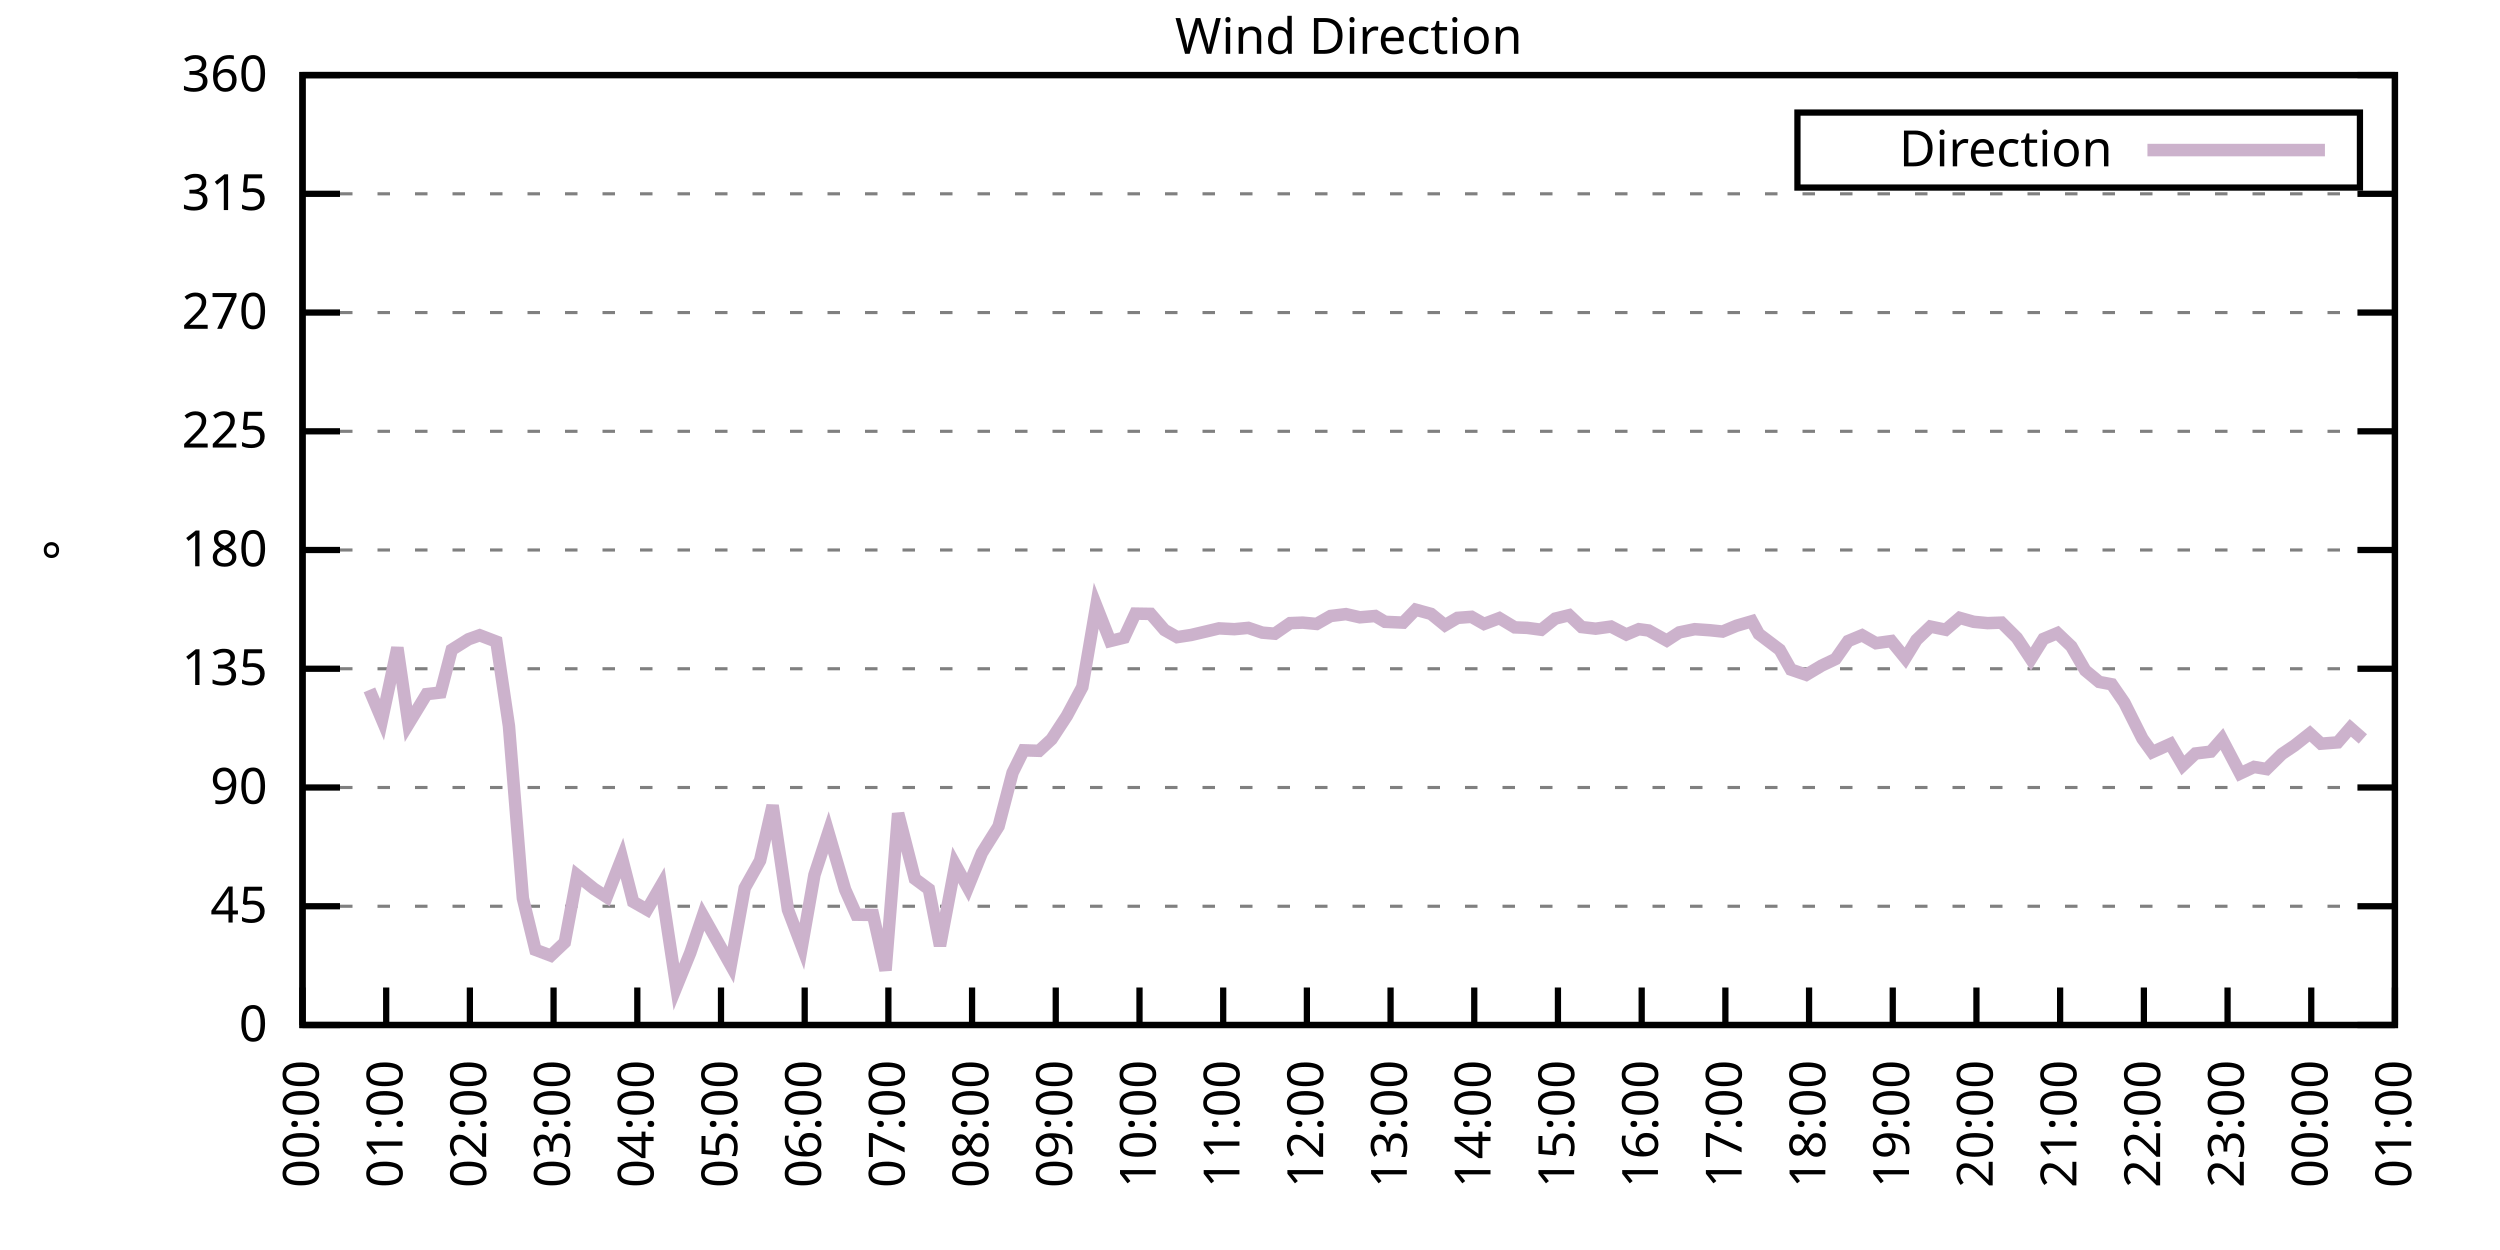
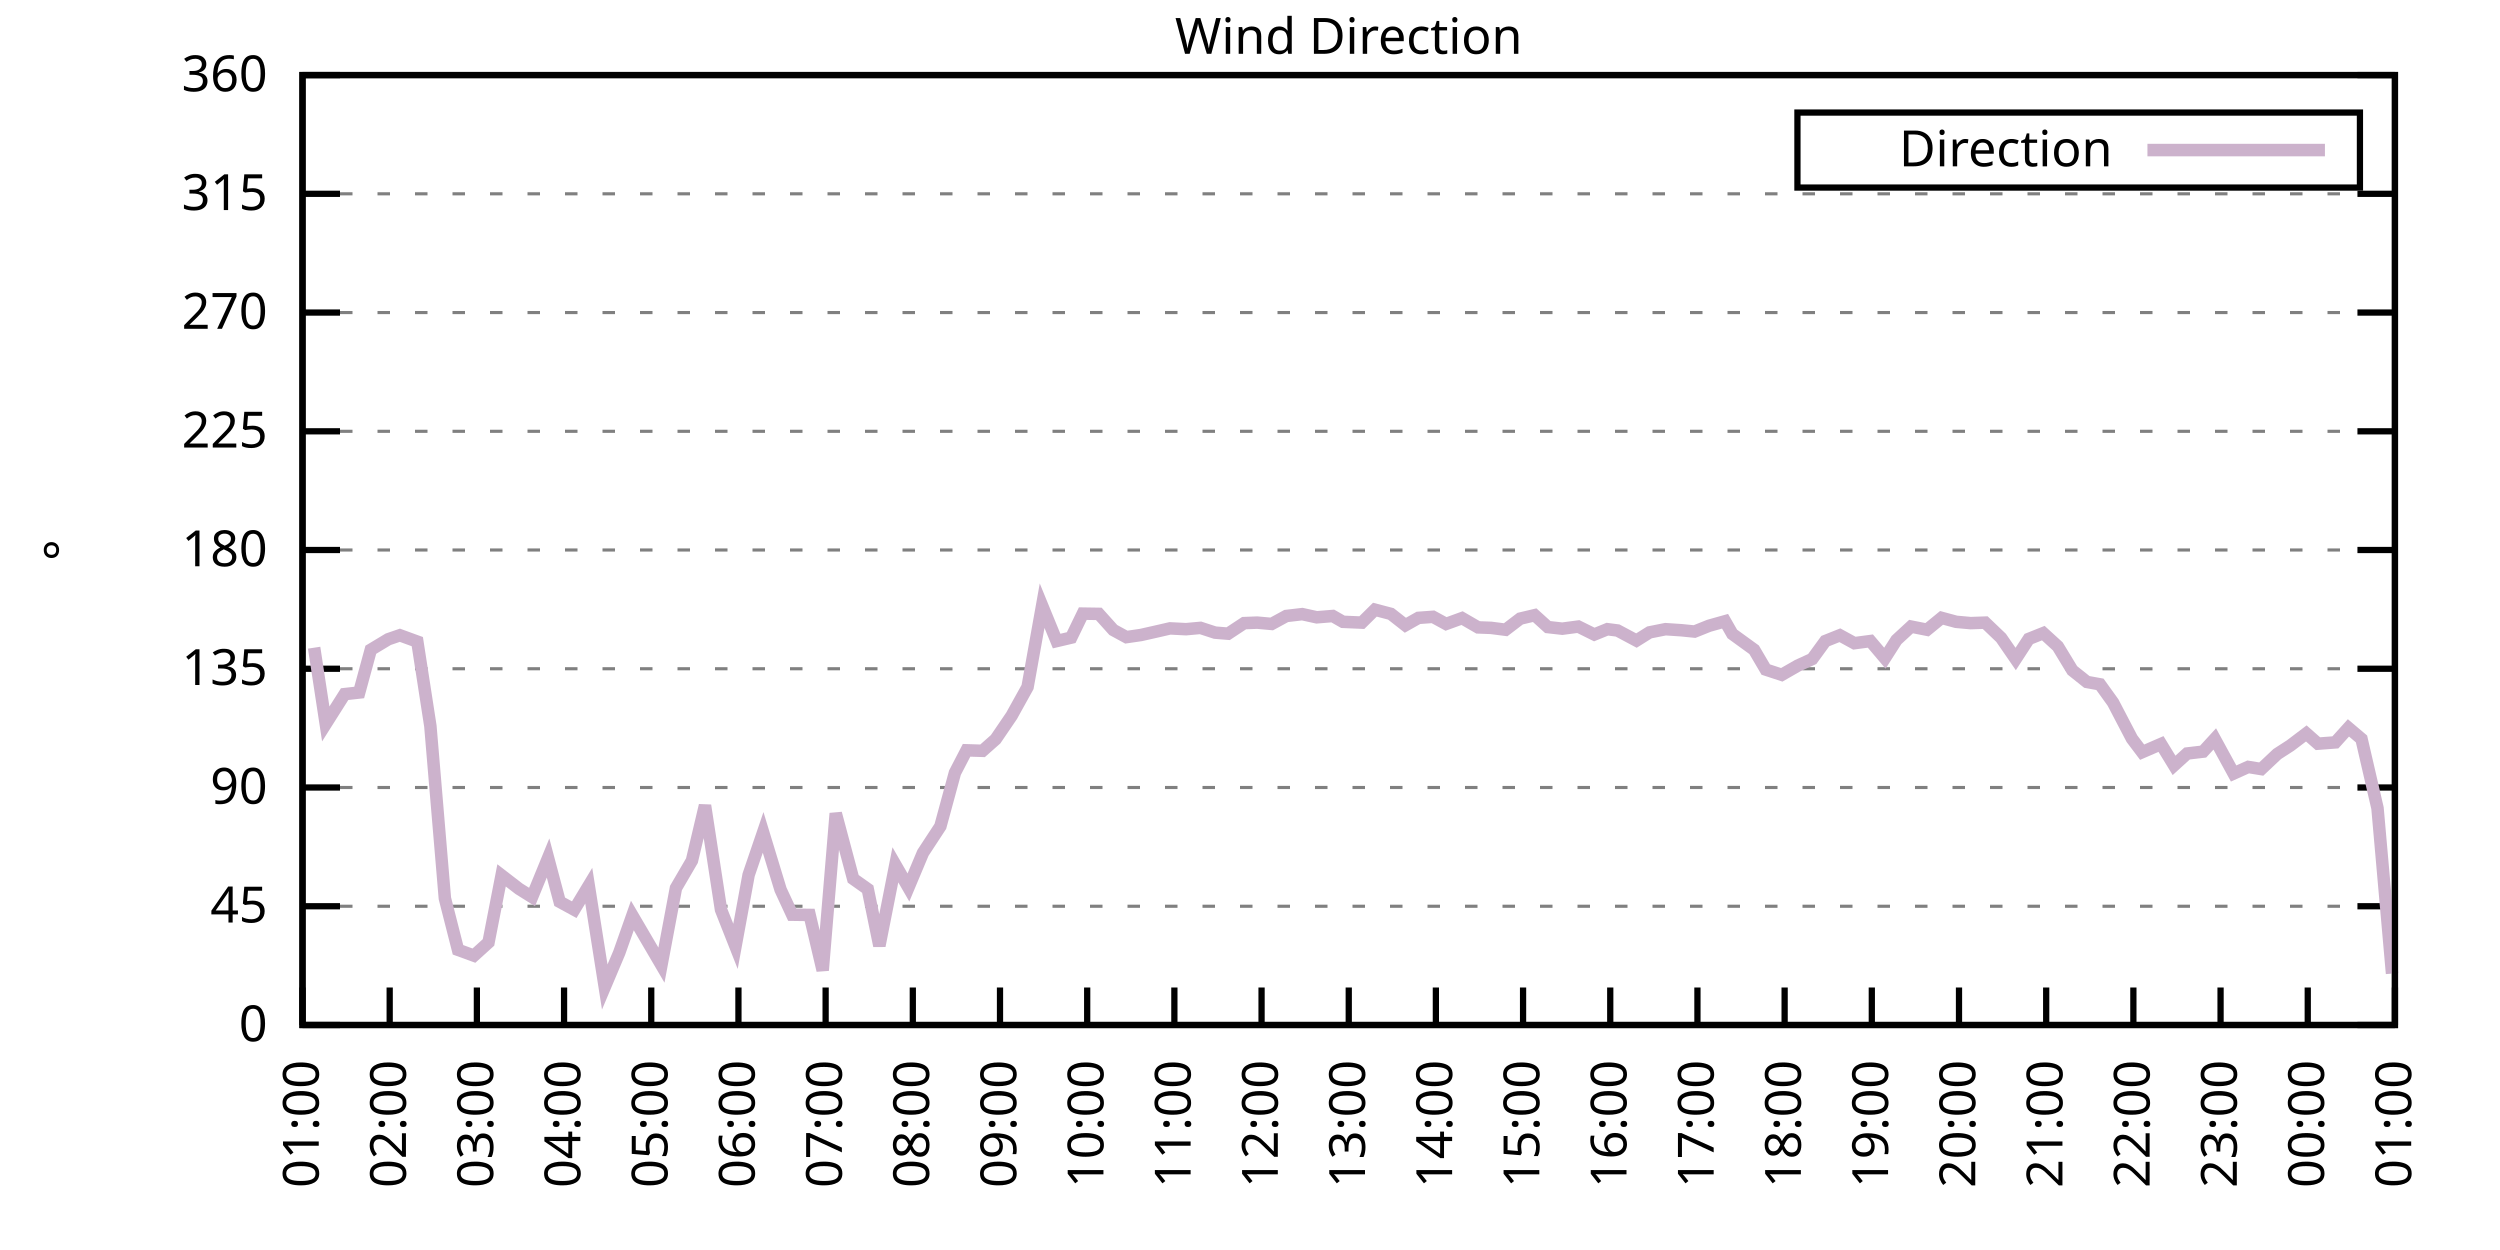
<svg xmlns="http://www.w3.org/2000/svg" xmlns:xlink="http://www.w3.org/1999/xlink" width="400" height="200" viewBox="0 0 400 200">
  <g id="gnuplot_canvas">
    <rect x="0" y="0" width="400" height="200" fill="none" />
    <defs>
      <circle id="gpDot" r="0.5" stroke-width="0.5" stroke="currentColor" />
      <path id="gpPt0" stroke-width="0.333" stroke="currentColor" d="M-1,0 h2 M0,-1 v2" />
      <path id="gpPt1" stroke-width="0.333" stroke="currentColor" d="M-1,-1 L1,1 M1,-1 L-1,1" />
      <path id="gpPt2" stroke-width="0.333" stroke="currentColor" d="M-1,0 L1,0 M0,-1 L0,1 M-1,-1 L1,1 M-1,1 L1,-1" />
      <rect id="gpPt3" stroke-width="0.333" stroke="currentColor" x="-1" y="-1" width="2" height="2" />
      <rect id="gpPt4" stroke-width="0.333" stroke="currentColor" fill="currentColor" x="-1" y="-1" width="2" height="2" />
      <circle id="gpPt5" stroke-width="0.333" stroke="currentColor" cx="0" cy="0" r="1" />
      <use xlink:href="#gpPt5" id="gpPt6" fill="currentColor" stroke="none" />
      <path id="gpPt7" stroke-width="0.333" stroke="currentColor" d="M0,-1.33 L-1.33,0.67 L1.33,0.67 z" />
      <use xlink:href="#gpPt7" id="gpPt8" fill="currentColor" stroke="none" />
      <use xlink:href="#gpPt7" id="gpPt9" stroke="currentColor" transform="rotate(180)" />
      <use xlink:href="#gpPt9" id="gpPt10" fill="currentColor" stroke="none" />
      <use xlink:href="#gpPt3" id="gpPt11" stroke="currentColor" transform="rotate(45)" />
      <use xlink:href="#gpPt11" id="gpPt12" fill="currentColor" stroke="none" />
      <path id="gpPt13" stroke-width="0.333" stroke="currentColor" d="M0,1.330 L1.265,0.411 L0.782,-1.067 L-0.782,-1.076 L-1.265,0.411 z" />
      <use xlink:href="#gpPt13" id="gpPt14" fill="currentColor" stroke="none" />
      <filter id="textbox" filterUnits="objectBoundingBox" x="0" y="0" height="1" width="1">
        <feFlood flood-color="white" flood-opacity="1" result="bgnd" />
        <feComposite in="SourceGraphic" in2="bgnd" operator="atop" />
      </filter>
      <filter id="greybox" filterUnits="objectBoundingBox" x="0" y="0" height="1" width="1">
        <feFlood flood-color="lightgrey" flood-opacity="1" result="grey" />
        <feComposite in="SourceGraphic" in2="grey" operator="atop" />
      </filter>
    </defs>
    <g fill="none" color="white" stroke="currentColor" stroke-width="1.00" stroke-linecap="butt" stroke-linejoin="miter">
</g>
    <g fill="none" color="black" stroke="currentColor" stroke-width="1.00" stroke-linecap="butt" stroke-linejoin="miter">
      <g stroke="none" shape-rendering="crispEdges">
        <polygon fill="rgb(255, 255, 255)" points="48.40,164.00 383.18,164.00 383.18,12.02 48.40,12.02 " />
      </g>
    </g>
    <g fill="none" color="black" stroke="currentColor" stroke-width="1.00" stroke-linecap="butt" stroke-linejoin="miter">
</g>
    <g fill="none" color="black" stroke="black" stroke-width="0.50" stroke-linecap="butt" stroke-linejoin="miter">
</g>
    <g fill="none" color="gray" stroke="currentColor" stroke-width="0.50" stroke-linecap="butt" stroke-linejoin="miter">
      <path stroke="gray" stroke-dasharray="2,4" class="gridline" d="M48.40,164.00 L383.19,164.00  " />
    </g>
    <g fill="none" color="gray" stroke="gray" stroke-width="1.00" stroke-linecap="butt" stroke-linejoin="miter">
</g>
    <g fill="none" color="black" stroke="currentColor" stroke-width="1.00" stroke-linecap="butt" stroke-linejoin="miter">
      <path stroke="black" d="M48.40,164.00 L54.40,164.00 M383.19,164.00 L377.19,164.00  " />
      <g transform="translate(42.80,166.60)" stroke="none" fill="black" font-family="Sans" font-size="8.00" text-anchor="end">
        <text>
          <tspan font-family="Sans"> 0</tspan>
        </text>
      </g>
    </g>
    <g fill="none" color="black" stroke="currentColor" stroke-width="1.00" stroke-linecap="butt" stroke-linejoin="miter">
</g>
    <g fill="none" color="black" stroke="black" stroke-width="0.50" stroke-linecap="butt" stroke-linejoin="miter">
</g>
    <g fill="none" color="gray" stroke="currentColor" stroke-width="0.50" stroke-linecap="butt" stroke-linejoin="miter">
      <path stroke="gray" stroke-dasharray="2,4" class="gridline" d="M48.40,145.00 L383.19,145.00  " />
    </g>
    <g fill="none" color="gray" stroke="gray" stroke-width="1.00" stroke-linecap="butt" stroke-linejoin="miter">
</g>
    <g fill="none" color="black" stroke="currentColor" stroke-width="1.00" stroke-linecap="butt" stroke-linejoin="miter">
      <path stroke="black" d="M48.40,145.00 L54.40,145.00 M383.19,145.00 L377.19,145.00  " />
      <g transform="translate(42.80,147.60)" stroke="none" fill="black" font-family="Sans" font-size="8.00" text-anchor="end">
        <text>
          <tspan font-family="Sans"> 45</tspan>
        </text>
      </g>
    </g>
    <g fill="none" color="black" stroke="currentColor" stroke-width="1.00" stroke-linecap="butt" stroke-linejoin="miter">
</g>
    <g fill="none" color="black" stroke="black" stroke-width="0.50" stroke-linecap="butt" stroke-linejoin="miter">
</g>
    <g fill="none" color="gray" stroke="currentColor" stroke-width="0.50" stroke-linecap="butt" stroke-linejoin="miter">
      <path stroke="gray" stroke-dasharray="2,4" class="gridline" d="M48.40,126.00 L383.19,126.00  " />
    </g>
    <g fill="none" color="gray" stroke="gray" stroke-width="1.00" stroke-linecap="butt" stroke-linejoin="miter">
</g>
    <g fill="none" color="black" stroke="currentColor" stroke-width="1.00" stroke-linecap="butt" stroke-linejoin="miter">
      <path stroke="black" d="M48.40,126.00 L54.40,126.00 M383.19,126.00 L377.19,126.00  " />
      <g transform="translate(42.80,128.60)" stroke="none" fill="black" font-family="Sans" font-size="8.00" text-anchor="end">
        <text>
          <tspan font-family="Sans"> 90</tspan>
        </text>
      </g>
    </g>
    <g fill="none" color="black" stroke="currentColor" stroke-width="1.00" stroke-linecap="butt" stroke-linejoin="miter">
</g>
    <g fill="none" color="black" stroke="black" stroke-width="0.50" stroke-linecap="butt" stroke-linejoin="miter">
</g>
    <g fill="none" color="gray" stroke="currentColor" stroke-width="0.50" stroke-linecap="butt" stroke-linejoin="miter">
      <path stroke="gray" stroke-dasharray="2,4" class="gridline" d="M48.40,107.00 L383.19,107.00  " />
    </g>
    <g fill="none" color="gray" stroke="gray" stroke-width="1.00" stroke-linecap="butt" stroke-linejoin="miter">
</g>
    <g fill="none" color="black" stroke="currentColor" stroke-width="1.00" stroke-linecap="butt" stroke-linejoin="miter">
      <path stroke="black" d="M48.40,107.00 L54.40,107.00 M383.19,107.00 L377.19,107.00  " />
      <g transform="translate(42.80,109.60)" stroke="none" fill="black" font-family="Sans" font-size="8.00" text-anchor="end">
        <text>
          <tspan font-family="Sans"> 135</tspan>
        </text>
      </g>
    </g>
    <g fill="none" color="black" stroke="currentColor" stroke-width="1.00" stroke-linecap="butt" stroke-linejoin="miter">
</g>
    <g fill="none" color="black" stroke="black" stroke-width="0.50" stroke-linecap="butt" stroke-linejoin="miter">
</g>
    <g fill="none" color="gray" stroke="currentColor" stroke-width="0.50" stroke-linecap="butt" stroke-linejoin="miter">
      <path stroke="gray" stroke-dasharray="2,4" class="gridline" d="M48.40,88.00 L383.19,88.00  " />
    </g>
    <g fill="none" color="gray" stroke="gray" stroke-width="1.00" stroke-linecap="butt" stroke-linejoin="miter">
</g>
    <g fill="none" color="black" stroke="currentColor" stroke-width="1.00" stroke-linecap="butt" stroke-linejoin="miter">
      <path stroke="black" d="M48.40,88.00 L54.40,88.00 M383.19,88.00 L377.19,88.00  " />
      <g transform="translate(42.80,90.60)" stroke="none" fill="black" font-family="Sans" font-size="8.00" text-anchor="end">
        <text>
          <tspan font-family="Sans"> 180</tspan>
        </text>
      </g>
    </g>
    <g fill="none" color="black" stroke="currentColor" stroke-width="1.00" stroke-linecap="butt" stroke-linejoin="miter">
</g>
    <g fill="none" color="black" stroke="black" stroke-width="0.50" stroke-linecap="butt" stroke-linejoin="miter">
</g>
    <g fill="none" color="gray" stroke="currentColor" stroke-width="0.50" stroke-linecap="butt" stroke-linejoin="miter">
      <path stroke="gray" stroke-dasharray="2,4" class="gridline" d="M48.40,69.01 L383.19,69.01  " />
    </g>
    <g fill="none" color="gray" stroke="gray" stroke-width="1.00" stroke-linecap="butt" stroke-linejoin="miter">
</g>
    <g fill="none" color="black" stroke="currentColor" stroke-width="1.00" stroke-linecap="butt" stroke-linejoin="miter">
      <path stroke="black" d="M48.40,69.01 L54.40,69.01 M383.19,69.01 L377.19,69.01  " />
      <g transform="translate(42.80,71.61)" stroke="none" fill="black" font-family="Sans" font-size="8.00" text-anchor="end">
        <text>
          <tspan font-family="Sans"> 225</tspan>
        </text>
      </g>
    </g>
    <g fill="none" color="black" stroke="currentColor" stroke-width="1.00" stroke-linecap="butt" stroke-linejoin="miter">
</g>
    <g fill="none" color="black" stroke="black" stroke-width="0.50" stroke-linecap="butt" stroke-linejoin="miter">
</g>
    <g fill="none" color="gray" stroke="currentColor" stroke-width="0.50" stroke-linecap="butt" stroke-linejoin="miter">
      <path stroke="gray" stroke-dasharray="2,4" class="gridline" d="M48.40,50.01 L383.19,50.01  " />
    </g>
    <g fill="none" color="gray" stroke="gray" stroke-width="1.00" stroke-linecap="butt" stroke-linejoin="miter">
</g>
    <g fill="none" color="black" stroke="currentColor" stroke-width="1.00" stroke-linecap="butt" stroke-linejoin="miter">
      <path stroke="black" d="M48.40,50.01 L54.40,50.01 M383.19,50.01 L377.19,50.01  " />
      <g transform="translate(42.80,52.61)" stroke="none" fill="black" font-family="Sans" font-size="8.00" text-anchor="end">
        <text>
          <tspan font-family="Sans"> 270</tspan>
        </text>
      </g>
    </g>
    <g fill="none" color="black" stroke="currentColor" stroke-width="1.00" stroke-linecap="butt" stroke-linejoin="miter">
</g>
    <g fill="none" color="black" stroke="black" stroke-width="0.50" stroke-linecap="butt" stroke-linejoin="miter">
</g>
    <g fill="none" color="gray" stroke="currentColor" stroke-width="0.50" stroke-linecap="butt" stroke-linejoin="miter">
      <path stroke="gray" stroke-dasharray="2,4" class="gridline" d="M48.40,31.01 L383.19,31.01  " />
    </g>
    <g fill="none" color="gray" stroke="gray" stroke-width="1.00" stroke-linecap="butt" stroke-linejoin="miter">
</g>
    <g fill="none" color="black" stroke="currentColor" stroke-width="1.00" stroke-linecap="butt" stroke-linejoin="miter">
      <path stroke="black" d="M48.40,31.01 L54.40,31.01 M383.19,31.01 L377.19,31.01  " />
      <g transform="translate(42.80,33.61)" stroke="none" fill="black" font-family="Sans" font-size="8.00" text-anchor="end">
        <text>
          <tspan font-family="Sans"> 315</tspan>
        </text>
      </g>
    </g>
    <g fill="none" color="black" stroke="currentColor" stroke-width="1.00" stroke-linecap="butt" stroke-linejoin="miter">
</g>
    <g fill="none" color="black" stroke="black" stroke-width="0.50" stroke-linecap="butt" stroke-linejoin="miter">
</g>
    <g fill="none" color="gray" stroke="currentColor" stroke-width="0.50" stroke-linecap="butt" stroke-linejoin="miter">
      <path stroke="gray" stroke-dasharray="2,4" class="gridline" d="M48.40,12.01 L383.19,12.01  " />
    </g>
    <g fill="none" color="gray" stroke="gray" stroke-width="1.00" stroke-linecap="butt" stroke-linejoin="miter">
</g>
    <g fill="none" color="black" stroke="currentColor" stroke-width="1.00" stroke-linecap="butt" stroke-linejoin="miter">
      <path stroke="black" d="M48.40,12.01 L54.40,12.01 M383.19,12.01 L377.19,12.01  " />
      <g transform="translate(42.80,14.61)" stroke="none" fill="black" font-family="Sans" font-size="8.00" text-anchor="end">
        <text>
          <tspan font-family="Sans"> 360</tspan>
        </text>
      </g>
    </g>
    <g fill="none" color="black" stroke="currentColor" stroke-width="1.00" stroke-linecap="butt" stroke-linejoin="miter">
      <path stroke="black" d="M48.40,164.00 L48.40,158.00  " />
      <g transform="translate(51.00,169.60) rotate(270.00)" stroke="none" fill="black" font-family="Sans" font-size="8.00" text-anchor="end">
        <text>
-           <tspan font-family="Sans">00:00</tspan>
-         </text>
-       </g>
-     </g>
-     <g fill="none" color="black" stroke="currentColor" stroke-width="1.00" stroke-linecap="butt" stroke-linejoin="miter">
-       <path stroke="black" d="M61.79,164.00 L61.79,158.00  " />
-       <g transform="translate(64.39,169.60) rotate(270.00)" stroke="none" fill="black" font-family="Sans" font-size="8.00" text-anchor="end">
-         <text>
          <tspan font-family="Sans">01:00</tspan>
        </text>
      </g>
    </g>
    <g fill="none" color="black" stroke="currentColor" stroke-width="1.00" stroke-linecap="butt" stroke-linejoin="miter">
-       <path stroke="black" d="M75.18,164.00 L75.18,158.00  " />
-       <g transform="translate(77.78,169.60) rotate(270.00)" stroke="none" fill="black" font-family="Sans" font-size="8.00" text-anchor="end">
+       <path stroke="black" d="M62.35,164.00 L62.35,158.00  " />
+       <g transform="translate(64.95,169.60) rotate(270.00)" stroke="none" fill="black" font-family="Sans" font-size="8.00" text-anchor="end">
        <text>
          <tspan font-family="Sans">02:00</tspan>
        </text>
      </g>
    </g>
    <g fill="none" color="black" stroke="currentColor" stroke-width="1.00" stroke-linecap="butt" stroke-linejoin="miter">
-       <path stroke="black" d="M88.57,164.00 L88.57,158.00  " />
-       <g transform="translate(91.17,169.60) rotate(270.00)" stroke="none" fill="black" font-family="Sans" font-size="8.00" text-anchor="end">
+       <path stroke="black" d="M76.30,164.00 L76.30,158.00  " />
+       <g transform="translate(78.90,169.60) rotate(270.00)" stroke="none" fill="black" font-family="Sans" font-size="8.00" text-anchor="end">
        <text>
          <tspan font-family="Sans">03:00</tspan>
        </text>
      </g>
    </g>
    <g fill="none" color="black" stroke="currentColor" stroke-width="1.00" stroke-linecap="butt" stroke-linejoin="miter">
-       <path stroke="black" d="M101.97,164.00 L101.97,158.00  " />
-       <g transform="translate(104.57,169.60) rotate(270.00)" stroke="none" fill="black" font-family="Sans" font-size="8.00" text-anchor="end">
+       <path stroke="black" d="M90.25,164.00 L90.25,158.00  " />
+       <g transform="translate(92.85,169.60) rotate(270.00)" stroke="none" fill="black" font-family="Sans" font-size="8.00" text-anchor="end">
        <text>
          <tspan font-family="Sans">04:00</tspan>
        </text>
      </g>
    </g>
    <g fill="none" color="black" stroke="currentColor" stroke-width="1.00" stroke-linecap="butt" stroke-linejoin="miter">
-       <path stroke="black" d="M115.36,164.00 L115.36,158.00  " />
-       <g transform="translate(117.96,169.60) rotate(270.00)" stroke="none" fill="black" font-family="Sans" font-size="8.00" text-anchor="end">
+       <path stroke="black" d="M104.20,164.00 L104.20,158.00  " />
+       <g transform="translate(106.80,169.60) rotate(270.00)" stroke="none" fill="black" font-family="Sans" font-size="8.00" text-anchor="end">
        <text>
          <tspan font-family="Sans">05:00</tspan>
        </text>
      </g>
    </g>
    <g fill="none" color="black" stroke="currentColor" stroke-width="1.00" stroke-linecap="butt" stroke-linejoin="miter">
-       <path stroke="black" d="M128.75,164.00 L128.75,158.00  " />
-       <g transform="translate(131.35,169.60) rotate(270.00)" stroke="none" fill="black" font-family="Sans" font-size="8.00" text-anchor="end">
+       <path stroke="black" d="M118.15,164.00 L118.15,158.00  " />
+       <g transform="translate(120.75,169.60) rotate(270.00)" stroke="none" fill="black" font-family="Sans" font-size="8.00" text-anchor="end">
        <text>
          <tspan font-family="Sans">06:00</tspan>
        </text>
      </g>
    </g>
    <g fill="none" color="black" stroke="currentColor" stroke-width="1.00" stroke-linecap="butt" stroke-linejoin="miter">
-       <path stroke="black" d="M142.14,164.00 L142.14,158.00  " />
-       <g transform="translate(144.74,169.60) rotate(270.00)" stroke="none" fill="black" font-family="Sans" font-size="8.00" text-anchor="end">
+       <path stroke="black" d="M132.10,164.00 L132.10,158.00  " />
+       <g transform="translate(134.70,169.60) rotate(270.00)" stroke="none" fill="black" font-family="Sans" font-size="8.00" text-anchor="end">
        <text>
          <tspan font-family="Sans">07:00</tspan>
        </text>
      </g>
    </g>
    <g fill="none" color="black" stroke="currentColor" stroke-width="1.00" stroke-linecap="butt" stroke-linejoin="miter">
-       <path stroke="black" d="M155.53,164.00 L155.53,158.00  " />
-       <g transform="translate(158.13,169.60) rotate(270.00)" stroke="none" fill="black" font-family="Sans" font-size="8.00" text-anchor="end">
+       <path stroke="black" d="M146.05,164.00 L146.05,158.00  " />
+       <g transform="translate(148.65,169.60) rotate(270.00)" stroke="none" fill="black" font-family="Sans" font-size="8.00" text-anchor="end">
        <text>
          <tspan font-family="Sans">08:00</tspan>
        </text>
      </g>
    </g>
    <g fill="none" color="black" stroke="currentColor" stroke-width="1.00" stroke-linecap="butt" stroke-linejoin="miter">
-       <path stroke="black" d="M168.92,164.00 L168.92,158.00  " />
-       <g transform="translate(171.52,169.60) rotate(270.00)" stroke="none" fill="black" font-family="Sans" font-size="8.00" text-anchor="end">
+       <path stroke="black" d="M160.00,164.00 L160.00,158.00  " />
+       <g transform="translate(162.60,169.60) rotate(270.00)" stroke="none" fill="black" font-family="Sans" font-size="8.00" text-anchor="end">
        <text>
          <tspan font-family="Sans">09:00</tspan>
        </text>
      </g>
    </g>
    <g fill="none" color="black" stroke="currentColor" stroke-width="1.00" stroke-linecap="butt" stroke-linejoin="miter">
-       <path stroke="black" d="M182.32,164.00 L182.32,158.00  " />
-       <g transform="translate(184.92,169.60) rotate(270.00)" stroke="none" fill="black" font-family="Sans" font-size="8.00" text-anchor="end">
+       <path stroke="black" d="M173.95,164.00 L173.95,158.00  " />
+       <g transform="translate(176.55,169.60) rotate(270.00)" stroke="none" fill="black" font-family="Sans" font-size="8.00" text-anchor="end">
        <text>
          <tspan font-family="Sans">10:00</tspan>
        </text>
      </g>
    </g>
    <g fill="none" color="black" stroke="currentColor" stroke-width="1.00" stroke-linecap="butt" stroke-linejoin="miter">
-       <path stroke="black" d="M195.71,164.00 L195.71,158.00  " />
-       <g transform="translate(198.31,169.60) rotate(270.00)" stroke="none" fill="black" font-family="Sans" font-size="8.00" text-anchor="end">
+       <path stroke="black" d="M187.90,164.00 L187.90,158.00  " />
+       <g transform="translate(190.50,169.60) rotate(270.00)" stroke="none" fill="black" font-family="Sans" font-size="8.00" text-anchor="end">
        <text>
          <tspan font-family="Sans">11:00</tspan>
        </text>
      </g>
    </g>
    <g fill="none" color="black" stroke="currentColor" stroke-width="1.00" stroke-linecap="butt" stroke-linejoin="miter">
-       <path stroke="black" d="M209.10,164.00 L209.10,158.00  " />
-       <g transform="translate(211.70,169.60) rotate(270.00)" stroke="none" fill="black" font-family="Sans" font-size="8.00" text-anchor="end">
+       <path stroke="black" d="M201.85,164.00 L201.85,158.00  " />
+       <g transform="translate(204.45,169.60) rotate(270.00)" stroke="none" fill="black" font-family="Sans" font-size="8.00" text-anchor="end">
        <text>
          <tspan font-family="Sans">12:00</tspan>
        </text>
      </g>
    </g>
    <g fill="none" color="black" stroke="currentColor" stroke-width="1.00" stroke-linecap="butt" stroke-linejoin="miter">
-       <path stroke="black" d="M222.49,164.00 L222.49,158.00  " />
-       <g transform="translate(225.09,169.60) rotate(270.00)" stroke="none" fill="black" font-family="Sans" font-size="8.00" text-anchor="end">
+       <path stroke="black" d="M215.80,164.00 L215.80,158.00  " />
+       <g transform="translate(218.40,169.60) rotate(270.00)" stroke="none" fill="black" font-family="Sans" font-size="8.00" text-anchor="end">
        <text>
          <tspan font-family="Sans">13:00</tspan>
        </text>
      </g>
    </g>
    <g fill="none" color="black" stroke="currentColor" stroke-width="1.00" stroke-linecap="butt" stroke-linejoin="miter">
-       <path stroke="black" d="M235.88,164.00 L235.88,158.00  " />
-       <g transform="translate(238.48,169.60) rotate(270.00)" stroke="none" fill="black" font-family="Sans" font-size="8.00" text-anchor="end">
+       <path stroke="black" d="M229.74,164.00 L229.74,158.00  " />
+       <g transform="translate(232.34,169.60) rotate(270.00)" stroke="none" fill="black" font-family="Sans" font-size="8.00" text-anchor="end">
        <text>
          <tspan font-family="Sans">14:00</tspan>
        </text>
      </g>
    </g>
    <g fill="none" color="black" stroke="currentColor" stroke-width="1.00" stroke-linecap="butt" stroke-linejoin="miter">
-       <path stroke="black" d="M249.27,164.00 L249.27,158.00  " />
-       <g transform="translate(251.87,169.60) rotate(270.00)" stroke="none" fill="black" font-family="Sans" font-size="8.00" text-anchor="end">
+       <path stroke="black" d="M243.69,164.00 L243.69,158.00  " />
+       <g transform="translate(246.29,169.60) rotate(270.00)" stroke="none" fill="black" font-family="Sans" font-size="8.00" text-anchor="end">
        <text>
          <tspan font-family="Sans">15:00</tspan>
        </text>
      </g>
    </g>
    <g fill="none" color="black" stroke="currentColor" stroke-width="1.00" stroke-linecap="butt" stroke-linejoin="miter">
-       <path stroke="black" d="M262.67,164.00 L262.67,158.00  " />
-       <g transform="translate(265.27,169.60) rotate(270.00)" stroke="none" fill="black" font-family="Sans" font-size="8.00" text-anchor="end">
+       <path stroke="black" d="M257.64,164.00 L257.64,158.00  " />
+       <g transform="translate(260.24,169.60) rotate(270.00)" stroke="none" fill="black" font-family="Sans" font-size="8.00" text-anchor="end">
        <text>
          <tspan font-family="Sans">16:00</tspan>
        </text>
      </g>
    </g>
    <g fill="none" color="black" stroke="currentColor" stroke-width="1.00" stroke-linecap="butt" stroke-linejoin="miter">
-       <path stroke="black" d="M276.06,164.00 L276.06,158.00  " />
-       <g transform="translate(278.66,169.60) rotate(270.00)" stroke="none" fill="black" font-family="Sans" font-size="8.00" text-anchor="end">
+       <path stroke="black" d="M271.59,164.00 L271.59,158.00  " />
+       <g transform="translate(274.19,169.60) rotate(270.00)" stroke="none" fill="black" font-family="Sans" font-size="8.00" text-anchor="end">
        <text>
          <tspan font-family="Sans">17:00</tspan>
        </text>
      </g>
    </g>
    <g fill="none" color="black" stroke="currentColor" stroke-width="1.00" stroke-linecap="butt" stroke-linejoin="miter">
-       <path stroke="black" d="M289.45,164.00 L289.45,158.00  " />
-       <g transform="translate(292.05,169.60) rotate(270.00)" stroke="none" fill="black" font-family="Sans" font-size="8.00" text-anchor="end">
+       <path stroke="black" d="M285.54,164.00 L285.54,158.00  " />
+       <g transform="translate(288.14,169.60) rotate(270.00)" stroke="none" fill="black" font-family="Sans" font-size="8.00" text-anchor="end">
        <text>
          <tspan font-family="Sans">18:00</tspan>
        </text>
      </g>
    </g>
    <g fill="none" color="black" stroke="currentColor" stroke-width="1.00" stroke-linecap="butt" stroke-linejoin="miter">
-       <path stroke="black" d="M302.84,164.00 L302.84,158.00  " />
-       <g transform="translate(305.44,169.60) rotate(270.00)" stroke="none" fill="black" font-family="Sans" font-size="8.00" text-anchor="end">
+       <path stroke="black" d="M299.49,164.00 L299.49,158.00  " />
+       <g transform="translate(302.09,169.60) rotate(270.00)" stroke="none" fill="black" font-family="Sans" font-size="8.00" text-anchor="end">
        <text>
          <tspan font-family="Sans">19:00</tspan>
        </text>
      </g>
    </g>
    <g fill="none" color="black" stroke="currentColor" stroke-width="1.00" stroke-linecap="butt" stroke-linejoin="miter">
-       <path stroke="black" d="M316.23,164.00 L316.23,158.00  " />
-       <g transform="translate(318.83,169.60) rotate(270.00)" stroke="none" fill="black" font-family="Sans" font-size="8.00" text-anchor="end">
+       <path stroke="black" d="M313.44,164.00 L313.44,158.00  " />
+       <g transform="translate(316.04,169.60) rotate(270.00)" stroke="none" fill="black" font-family="Sans" font-size="8.00" text-anchor="end">
        <text>
          <tspan font-family="Sans">20:00</tspan>
        </text>
      </g>
    </g>
    <g fill="none" color="black" stroke="currentColor" stroke-width="1.00" stroke-linecap="butt" stroke-linejoin="miter">
-       <path stroke="black" d="M329.62,164.00 L329.62,158.00  " />
-       <g transform="translate(332.22,169.60) rotate(270.00)" stroke="none" fill="black" font-family="Sans" font-size="8.00" text-anchor="end">
+       <path stroke="black" d="M327.39,164.00 L327.39,158.00  " />
+       <g transform="translate(329.99,169.60) rotate(270.00)" stroke="none" fill="black" font-family="Sans" font-size="8.00" text-anchor="end">
        <text>
          <tspan font-family="Sans">21:00</tspan>
        </text>
      </g>
    </g>
    <g fill="none" color="black" stroke="currentColor" stroke-width="1.00" stroke-linecap="butt" stroke-linejoin="miter">
-       <path stroke="black" d="M343.02,164.00 L343.02,158.00  " />
-       <g transform="translate(345.62,169.60) rotate(270.00)" stroke="none" fill="black" font-family="Sans" font-size="8.00" text-anchor="end">
+       <path stroke="black" d="M341.34,164.00 L341.34,158.00  " />
+       <g transform="translate(343.94,169.60) rotate(270.00)" stroke="none" fill="black" font-family="Sans" font-size="8.00" text-anchor="end">
        <text>
          <tspan font-family="Sans">22:00</tspan>
        </text>
      </g>
    </g>
    <g fill="none" color="black" stroke="currentColor" stroke-width="1.00" stroke-linecap="butt" stroke-linejoin="miter">
-       <path stroke="black" d="M356.41,164.00 L356.41,158.00  " />
-       <g transform="translate(359.01,169.60) rotate(270.00)" stroke="none" fill="black" font-family="Sans" font-size="8.00" text-anchor="end">
+       <path stroke="black" d="M355.29,164.00 L355.29,158.00  " />
+       <g transform="translate(357.89,169.60) rotate(270.00)" stroke="none" fill="black" font-family="Sans" font-size="8.00" text-anchor="end">
        <text>
          <tspan font-family="Sans">23:00</tspan>
        </text>
      </g>
    </g>
    <g fill="none" color="black" stroke="currentColor" stroke-width="1.00" stroke-linecap="butt" stroke-linejoin="miter">
-       <path stroke="black" d="M369.80,164.00 L369.80,158.00  " />
-       <g transform="translate(372.40,169.60) rotate(270.00)" stroke="none" fill="black" font-family="Sans" font-size="8.00" text-anchor="end">
+       <path stroke="black" d="M369.24,164.00 L369.24,158.00  " />
+       <g transform="translate(371.84,169.60) rotate(270.00)" stroke="none" fill="black" font-family="Sans" font-size="8.00" text-anchor="end">
        <text>
          <tspan font-family="Sans">00:00</tspan>
        </text>
      </g>
    </g>
    <g fill="none" color="black" stroke="currentColor" stroke-width="1.00" stroke-linecap="butt" stroke-linejoin="miter">
      <path stroke="black" d="M383.19,164.00 L383.19,158.00  " />
      <g transform="translate(385.79,169.60) rotate(270.00)" stroke="none" fill="black" font-family="Sans" font-size="8.00" text-anchor="end">
        <text>
          <tspan font-family="Sans">01:00</tspan>
        </text>
      </g>
    </g>
    <g fill="none" color="black" stroke="currentColor" stroke-width="1.00" stroke-linecap="butt" stroke-linejoin="miter">
</g>
    <g fill="none" color="black" stroke="currentColor" stroke-width="1.00" stroke-linecap="butt" stroke-linejoin="miter">
      <path stroke="black" d="M48.40,12.01 L48.40,164.00 L383.19,164.00 L383.19,12.01 L48.40,12.01 Z  " />
    </g>
    <g fill="none" color="black" stroke="currentColor" stroke-width="1.00" stroke-linecap="butt" stroke-linejoin="miter">
</g>
    <g fill="none" color="black" stroke="currentColor" stroke-width="1.00" stroke-linecap="butt" stroke-linejoin="miter">
      <path stroke="black" d="M287.59,30.01 L287.59,18.01 L377.59,18.01 L377.59,30.01 L287.59,30.01 Z  " />
    </g>
    <g id="Wind_direction_plot_1">
      <g fill="none" color="white" stroke="black" stroke-width="2.00" stroke-linecap="butt" stroke-linejoin="miter">
</g>
      <g fill="none" color="black" stroke="currentColor" stroke-width="2.00" stroke-linecap="butt" stroke-linejoin="miter">
        <g transform="translate(337.99,26.61)" stroke="none" fill="black" font-family="Sans" font-size="8.00" text-anchor="end">
          <text>
            <tspan font-family="Sans">Direction</tspan>
          </text>
        </g>
      </g>
      <g fill="none" color="black" stroke="currentColor" stroke-width="2.00" stroke-linecap="butt" stroke-linejoin="miter">
-         <path stroke="rgb(204, 178, 204)" d="M343.59,24.01 L371.99,24.01 M59.11,110.38 L61.12,115.15 L63.58,103.63 L65.36,115.83 L68.26,111.06 L70.50,110.80   L72.28,103.96 L74.96,102.28 L76.75,101.64 L79.42,102.66 L81.43,116.17 L83.66,143.73 L85.67,151.97 L88.13,152.90   L90.36,150.79 L92.37,140.06 L95.05,142.21 L97.06,143.52 L99.51,137.28 L101.30,144.28 L103.53,145.55 L105.76,141.71   L108.22,157.92 L110.45,152.43 L112.46,146.48 L116.92,154.42 L119.15,142.09 L121.61,137.70 L123.62,128.87 L126.07,145.55   L128.30,151.42 L130.31,139.98 L132.54,133.18 L135.22,142.34 L137.01,146.35 L139.69,146.39 L141.69,155.26 L143.70,130.14   L146.38,140.61 L148.61,142.26 L150.40,151.33 L152.85,138.37 L154.86,142.00 L157.10,136.47 L159.77,132.21 L162.01,123.64   L163.79,120.05 L166.25,120.13 L168.25,118.28 L170.71,114.52 L173.17,109.92 L175.40,96.91 L177.63,102.57 L179.86,102.02   L181.65,98.18 L184.10,98.22 L186.33,100.80 L188.34,101.94 L190.57,101.60 L193.25,100.97 L195.04,100.54 L197.49,100.67   L199.73,100.46 L201.96,101.22 L203.97,101.39 L206.42,99.70 L208.43,99.62 L210.66,99.83 L212.89,98.56 L215.35,98.26   L217.58,98.77 L220.04,98.56 L221.60,99.49 L224.50,99.62 L226.51,97.55 L228.96,98.22 L231.20,100.04 L233.20,98.86   L235.44,98.69 L237.44,99.83 L239.90,98.90 L242.36,100.38 L244.36,100.46 L246.60,100.76 L248.83,98.98 L251.06,98.43   L253.07,100.33 L255.30,100.59 L257.76,100.25 L260.21,101.52 L262.22,100.67 L263.78,100.88 L266.68,102.49 L268.69,101.18   L271.15,100.67 L273.60,100.84 L275.61,101.05 L277.84,100.12 L280.30,99.40 L281.41,101.43 L284.76,103.96 L286.55,107.13   L289.00,107.97 L291.46,106.50 L293.69,105.44 L295.70,102.57 L297.93,101.64 L300.16,102.91 L302.62,102.57 L304.85,105.31   L306.63,102.40 L308.87,100.25 L311.32,100.76 L313.55,98.86 L315.79,99.49 L318.02,99.70 L320.25,99.62 L322.70,102.06   L324.94,105.44 L326.95,102.23 L329.18,101.30 L331.41,103.42 L333.64,107.26 L335.87,109.11 L337.88,109.49 L339.89,112.41   L342.79,118.19 L344.35,120.35 L347.26,119.04 L349.26,122.46 L351.27,120.56 L353.73,120.26 L355.51,118.23 L358.42,123.76   L360.65,122.71 L362.66,123.05 L365.11,120.64 L367.12,119.29 L369.58,117.35 L371.36,118.99 L374.04,118.78 L376.05,116.46   L378.06,118.23  " />
+         <path stroke="rgb(204, 178, 204)" d="M343.59,24.01 L371.99,24.01 M50.26,103.63 L52.12,115.83 L55.14,111.06 L57.47,110.80 L59.33,103.96 L62.12,102.28   L63.98,101.64 L66.77,102.66 L68.86,116.17 L71.18,143.73 L73.28,151.97 L75.83,152.90 L78.16,150.79 L80.25,140.06   L83.04,142.21 L85.13,143.52 L87.69,137.28 L89.55,144.28 L91.88,145.55 L94.20,141.71 L96.76,157.92 L99.08,152.43   L101.18,146.48 L105.83,154.42 L108.15,142.09 L110.71,137.70 L112.80,128.87 L115.36,145.55 L117.68,151.42 L119.78,139.98   L122.10,133.18 L124.89,142.34 L126.75,146.35 L129.54,146.39 L131.63,155.26 L133.72,130.14 L136.51,140.61 L138.84,142.26   L140.70,151.33 L143.26,138.37 L145.35,142.00 L147.67,136.47 L150.46,132.21 L152.79,123.64 L154.65,120.05 L157.21,120.13   L159.30,118.28 L161.86,114.52 L164.41,109.92 L166.74,96.91 L169.06,102.57 L171.39,102.02 L173.25,98.18 L175.81,98.22   L178.13,100.80 L180.22,101.94 L182.55,101.60 L185.34,100.97 L187.20,100.54 L189.76,100.67 L192.08,100.46 L194.41,101.22   L196.50,101.39 L199.06,99.70 L201.15,99.62 L203.47,99.83 L205.80,98.56 L208.36,98.26 L210.68,98.77 L213.24,98.56   L214.87,99.49 L217.89,99.62 L219.98,97.55 L222.54,98.22 L224.86,100.04 L226.95,98.86 L229.28,98.69 L231.37,99.83   L233.93,98.90 L236.49,100.38 L238.58,100.46 L240.90,100.76 L243.23,98.98 L245.55,98.43 L247.65,100.33 L249.97,100.59   L252.53,100.25 L255.09,101.52 L257.18,100.67 L258.81,100.88 L261.83,102.49 L263.92,101.18 L266.48,100.67 L269.04,100.84   L271.13,101.05 L273.45,100.12 L276.01,99.40 L277.17,101.43 L280.66,103.96 L282.52,107.13 L285.08,107.97 L287.64,106.50   L289.96,105.44 L292.05,102.57 L294.38,101.64 L296.70,102.91 L299.26,102.57 L301.58,105.31 L303.44,102.40 L305.77,100.25   L308.33,100.76 L310.65,98.86 L312.98,99.49 L315.30,99.70 L317.63,99.62 L320.18,102.06 L322.51,105.44 L324.60,102.23   L326.93,101.30 L329.25,103.42 L331.58,107.26 L333.90,109.11 L335.99,109.49 L338.09,112.41 L341.11,118.19 L342.74,120.35   L345.76,119.04 L347.85,122.46 L349.94,120.56 L352.50,120.26 L354.36,118.23 L357.38,123.76 L359.71,122.71 L361.80,123.05   L364.36,120.64 L366.45,119.29 L369.01,117.35 L370.87,118.99 L373.66,118.78 L375.75,116.46 L377.84,118.23 L380.40,129.30   L382.73,155.77  " />
      </g>
    </g>
    <g fill="none" color="black" stroke="currentColor" stroke-width="2.00" stroke-linecap="butt" stroke-linejoin="miter">
</g>
    <g fill="none" color="black" stroke="black" stroke-width="1.00" stroke-linecap="butt" stroke-linejoin="miter">
</g>
    <g fill="none" color="black" stroke="currentColor" stroke-width="1.00" stroke-linecap="butt" stroke-linejoin="miter">
      <path stroke="black" d="M48.40,12.01 L48.40,164.00 L383.19,164.00 L383.19,12.01 L48.40,12.01 Z  " />
      <g transform="translate(12.80,88.01) rotate(270.00)" stroke="none" fill="black" font-family="Sans" font-size="8.00" text-anchor="middle">
        <text>
          <tspan font-family="Sans">°</tspan>
        </text>
      </g>
    </g>
    <g fill="none" color="black" stroke="currentColor" stroke-width="1.00" stroke-linecap="butt" stroke-linejoin="miter">
</g>
    <g fill="none" color="black" stroke="currentColor" stroke-width="1.00" stroke-linecap="butt" stroke-linejoin="miter">
      <g transform="translate(215.79,8.61)" stroke="none" fill="black" font-family="Sans" font-size="8.00" text-anchor="middle">
        <text>
          <tspan font-family="Sans">Wind Direction</tspan>
        </text>
      </g>
    </g>
    <g fill="none" color="black" stroke="currentColor" stroke-width="1.00" stroke-linecap="butt" stroke-linejoin="miter">
</g>
  </g>
</svg>
